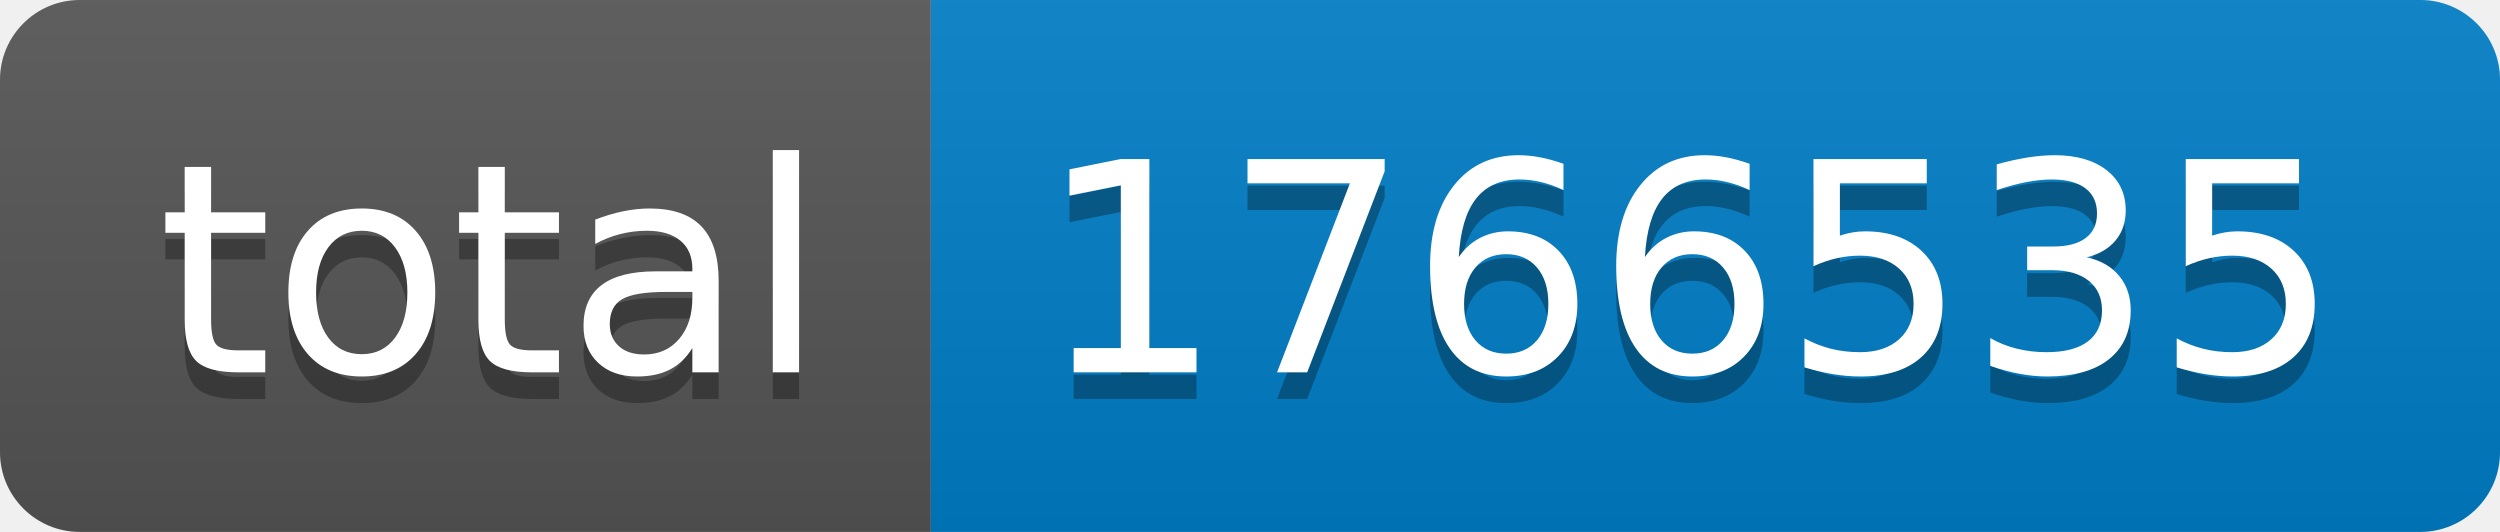
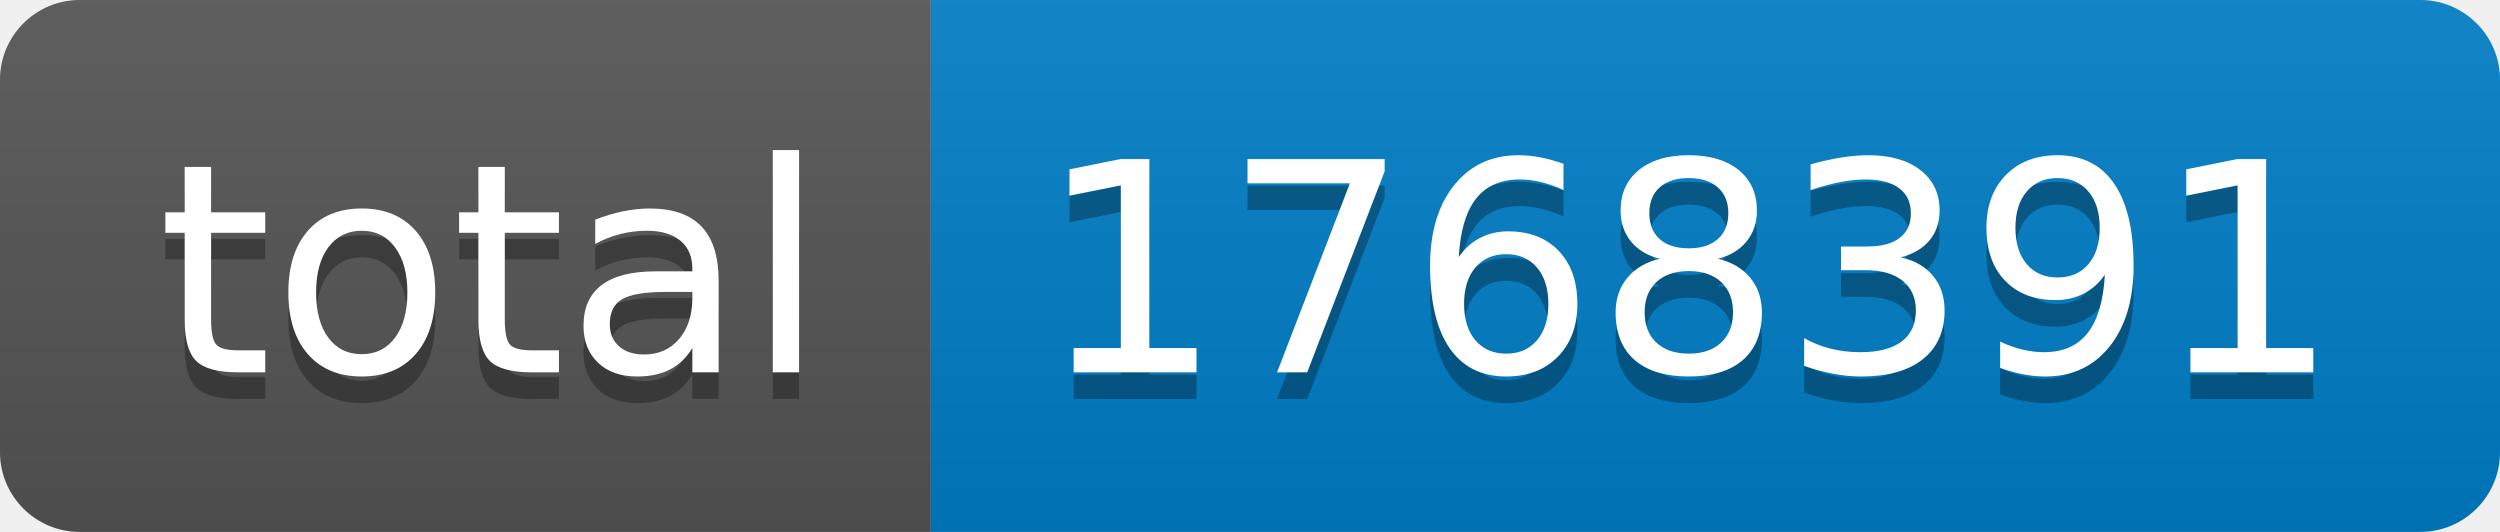
- <svg xmlns="http://www.w3.org/2000/svg" width="94" height="20" role="img" aria-label="total: 1766535">
+ <svg xmlns="http://www.w3.org/2000/svg" width="94" height="20" role="img" aria-label="total: 1768391">
  <linearGradient id="s" x2="0" y2="100%">
    <stop offset="0" stop-color="#bbb" stop-opacity=".1" />
    <stop offset="1" stop-opacity=".1" />
  </linearGradient>
  <clipPath id="r">
    <rect width="94" height="20" rx="3" fill="#fff" />
  </clipPath>
  <g clip-path="url(#r)">
    <rect width="35" height="20" fill="#555" />
    <rect x="35" width="59" height="20" fill="#007ec6" />
    <rect width="94" height="20" fill="url(#s)" />
  </g>
  <g fill="#fff" text-anchor="middle" font-family="Verdana,Geneva,DejaVu Sans,sans-serif" text-rendering="geometricPrecision" font-size="110">
    <text aria-hidden="true" x="185" y="150" fill="#010101" fill-opacity=".3" transform="scale(.1)" textLength="250">total</text>
    <text x="185" y="140" transform="scale(.1)" fill="#fff" textLength="250">total</text>
-     <text aria-hidden="true" x="635" y="150" fill="#010101" fill-opacity=".3" transform="scale(.1)" textLength="490">1766535</text>
-     <text x="635" y="140" transform="scale(.1)" fill="#fff" textLength="490">1766535</text>
+     <text aria-hidden="true" x="635" y="150" fill="#010101" fill-opacity=".3" transform="scale(.1)" textLength="490">1768391</text>
+     <text x="635" y="140" transform="scale(.1)" fill="#fff" textLength="490">1768391</text>
  </g>
</svg>
